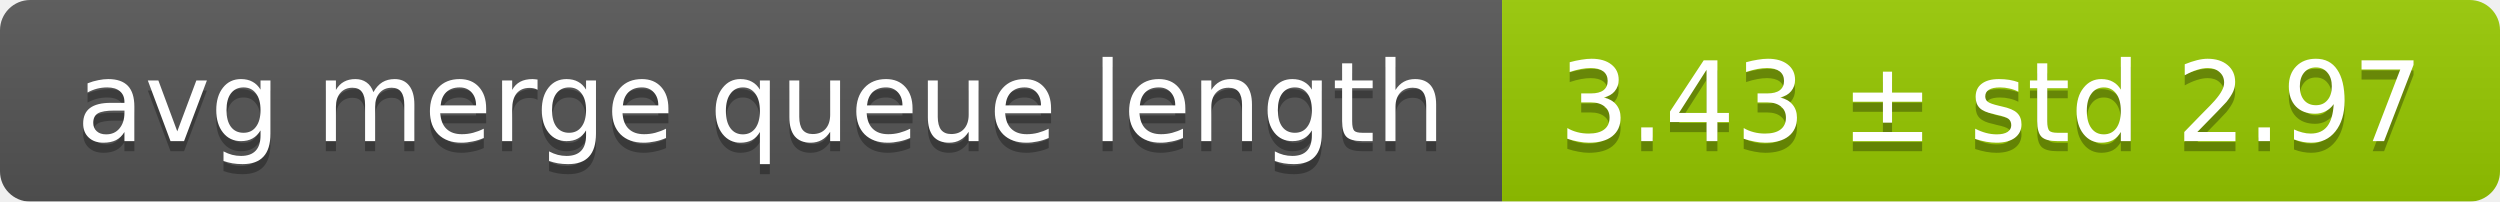
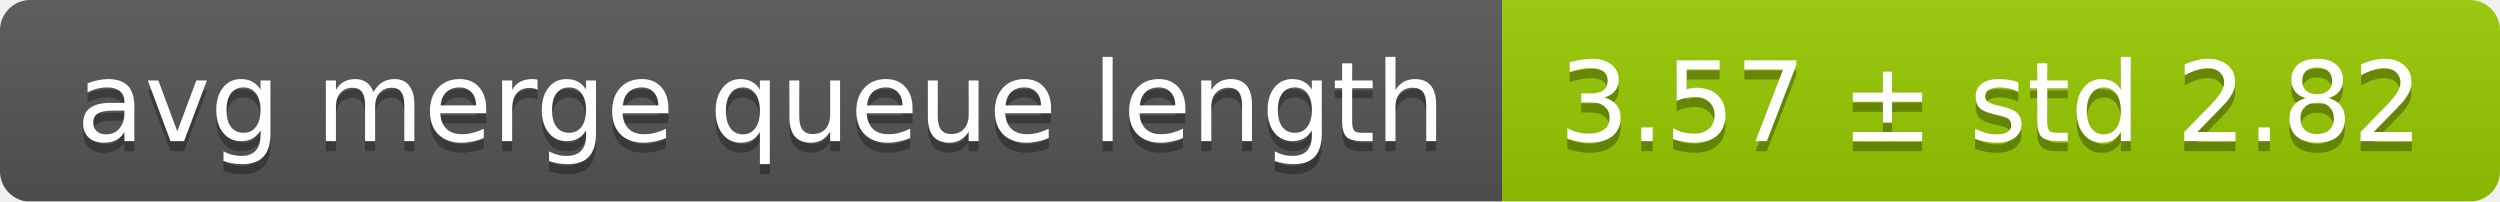
<svg xmlns="http://www.w3.org/2000/svg" width="248" height="20">
  <linearGradient id="smooth" x2="0" y2="100%">
    <stop offset="0" stop-color="#bbb" stop-opacity=".1" />
    <stop offset="1" stop-opacity=".1" />
  </linearGradient>
  <mask id="round">
    <rect width="248" height="20" rx="3" fill="#fff" />
  </mask>
  <g mask="url(#round)">
    <rect width="149" height="20" fill="#555" />
    <rect x="149" width="99" height="20" fill="#97ca00" />
    <rect width="248" height="20" fill="url(#smooth)" />
  </g>
  <g fill="#fff" text-anchor="middle" font-family="DejaVu Sans,Verdana,Geneva,sans-serif" font-size="11">
    <text x="75.5" y="15" fill="#010101" fill-opacity=".3">avg merge queue length</text>
    <text x="75.5" y="14">avg merge queue length</text>
-     <text x="197.5" y="15" fill="#010101" fill-opacity=".3">3.43 ± std 2.97</text>
-     <text x="197.5" y="14">3.43 ± std 2.97</text>
+     <text x="197.5" y="15" fill="#010101" fill-opacity=".3">3.57 ± std 2.82</text>
+     <text x="197.5" y="14">3.57 ± std 2.82</text>
  </g>
</svg>
